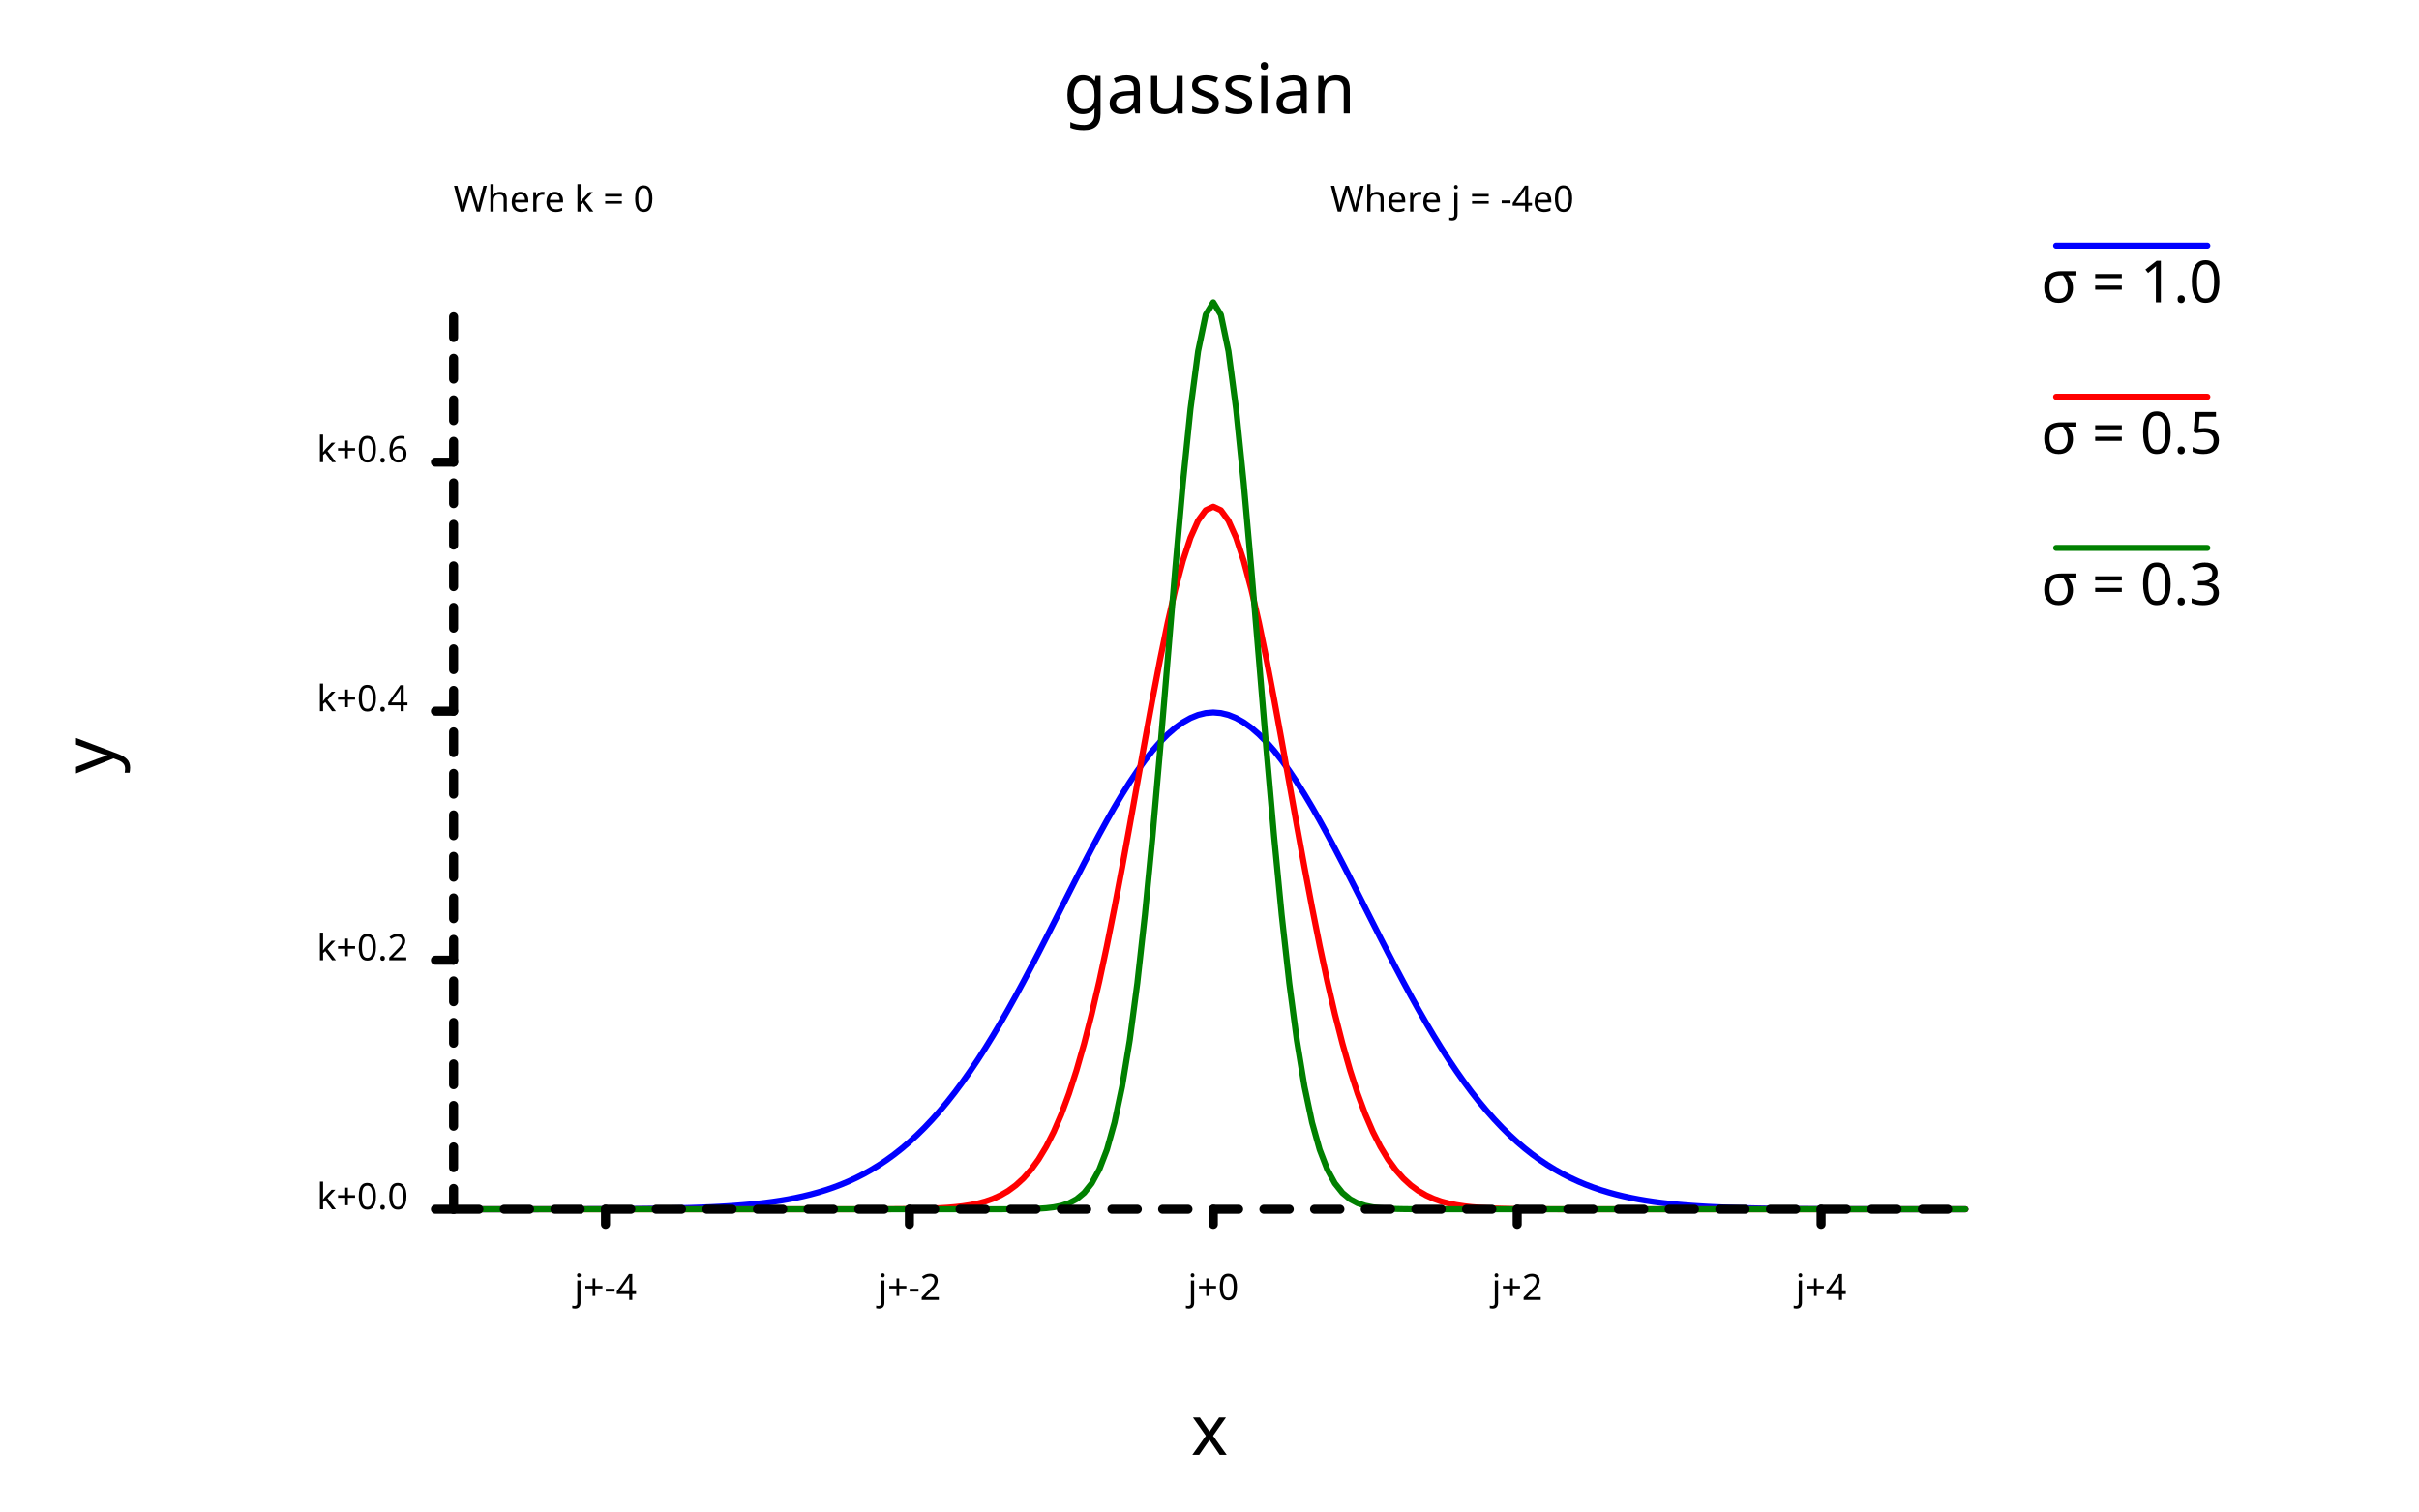
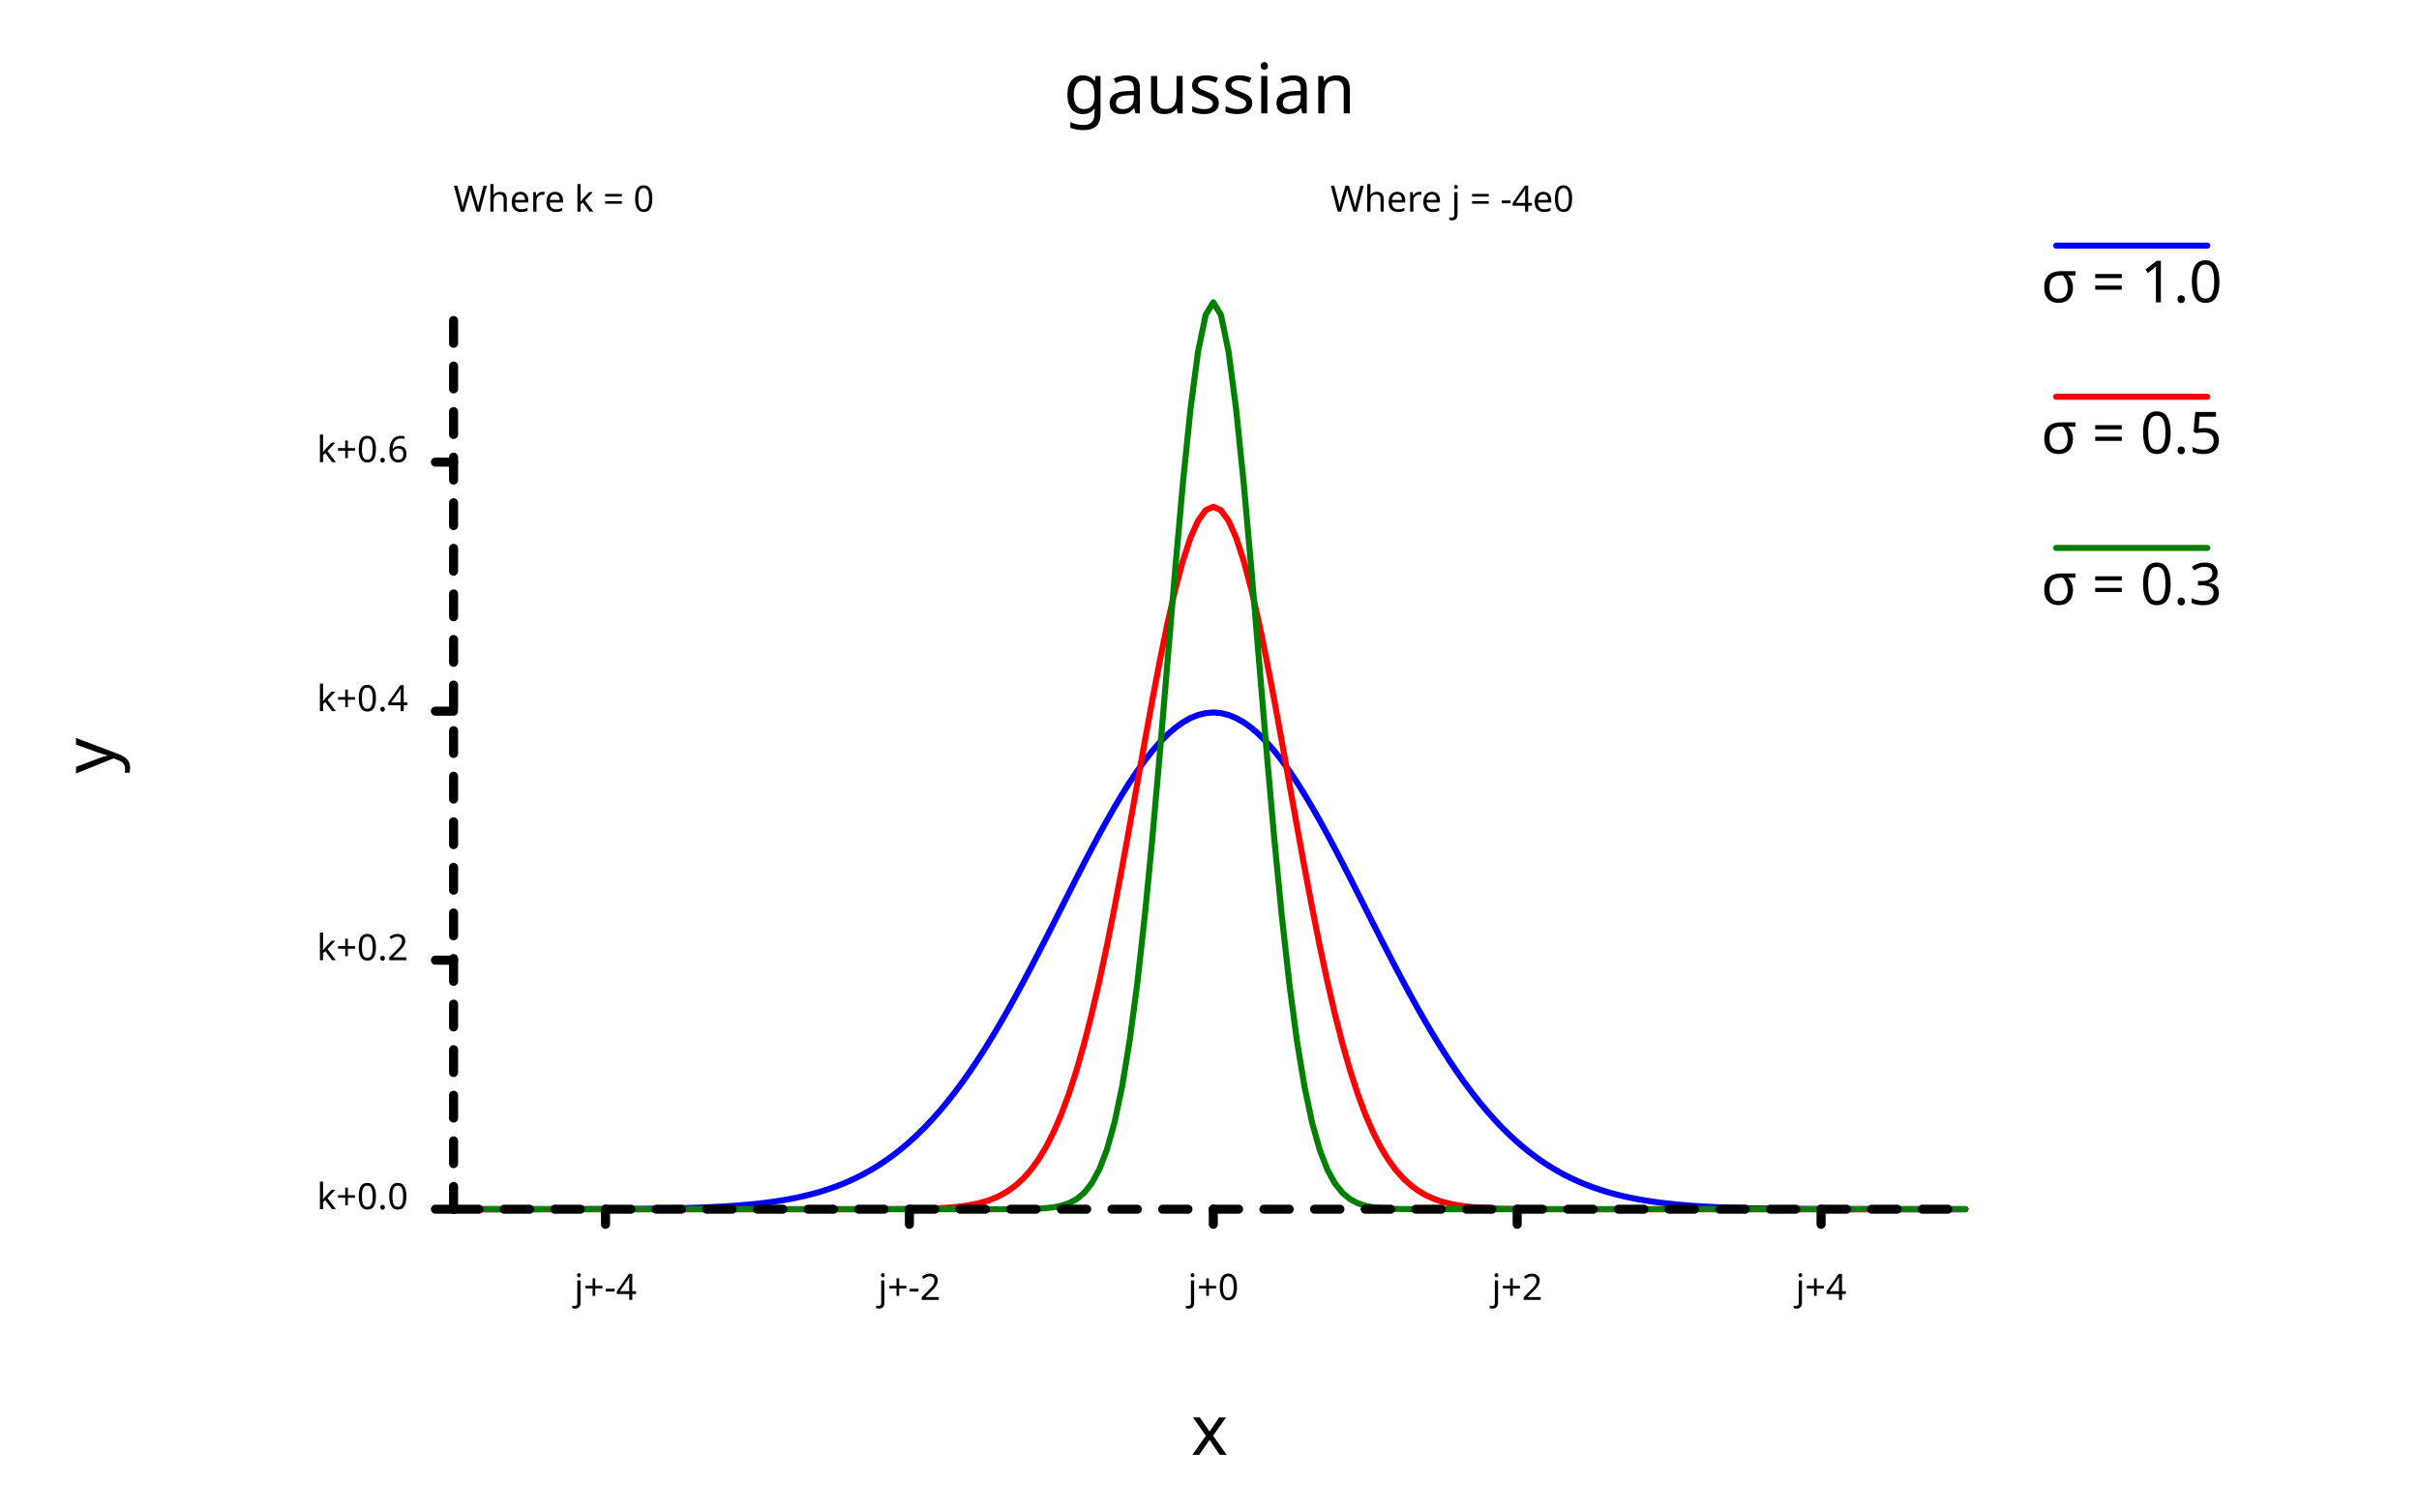
<svg xmlns="http://www.w3.org/2000/svg" width="800" class="poloto_background poloto" height="500" viewBox="0 0 800 500">
  <style>.poloto { stroke-linecap:round; stroke-linejoin:round; font-family: 'Tahoma', sans-serif; stroke-width:2; } .scatter{stroke-width:7} .poloto_text{fill: black;} .poloto_axis_lines{stroke: black;stroke-width:3;fill:none;stroke-dasharray:none} .poloto_background{background-color: AliceBlue;} .poloto0stroke{stroke:  blue;} .poloto1stroke{stroke:  red;} .poloto2stroke{stroke:  green;} .poloto3stroke{stroke:  gold;} .poloto4stroke{stroke:  aqua;} .poloto5stroke{stroke:  lime;} .poloto6stroke{stroke:  orange;} .poloto7stroke{stroke:  chocolate;} .poloto0fill{fill:blue;} .poloto1fill{fill:red;} .poloto2fill{fill:green;} .poloto3fill{fill:gold;} .poloto4fill{fill:aqua;} .poloto5fill{fill:lime;} .poloto6fill{fill:orange;} .poloto7fill{fill:chocolate;}</style>
  <text class="poloto_text" alignment-baseline="middle" text-anchor="start" font-size="large" x="675" y="100">σ = 1.0</text>
  <line class="poloto0stroke poloto0legend" stroke="black" x1="680" x2="730" y1="81.25" y2="81.25" />
  <path class="poloto0stroke" fill="none" stroke="black" d=" M 150 399.999 L 152.513 399.999 L 155.025 399.999 L 157.538 399.999 L 160.05 399.998 L 162.563 399.998 L 165.075 399.997 L 167.588 399.997 L 170.101 399.996 L 172.613 399.995 L 175.126 399.993 L 177.638 399.992 L 180.151 399.99 L 182.663 399.987 L 185.176 399.984 L 187.688 399.98 L 190.201 399.976 L 192.714 399.97 L 195.226 399.963 L 197.739 399.955 L 200.251 399.945 L 202.764 399.933 L 205.276 399.918 L 207.789 399.901 L 210.302 399.88 L 212.814 399.855 L 215.327 399.825 L 217.839 399.79 L 220.352 399.748 L 222.864 399.699 L 225.377 399.641 L 227.889 399.572 L 230.402 399.492 L 232.915 399.399 L 235.427 399.291 L 237.94 399.164 L 240.452 399.018 L 242.965 398.849 L 245.477 398.654 L 247.99 398.431 L 250.503 398.175 L 253.015 397.882 L 255.528 397.548 L 258.04 397.169 L 260.553 396.74 L 263.065 396.255 L 265.578 395.708 L 268.09 395.094 L 270.603 394.405 L 273.116 393.637 L 275.628 392.78 L 278.141 391.829 L 280.653 390.776 L 283.166 389.613 L 285.678 388.333 L 288.191 386.927 L 290.704 385.389 L 293.216 383.71 L 295.729 381.884 L 298.241 379.903 L 300.754 377.762 L 303.266 375.454 L 305.779 372.974 L 308.291 370.318 L 310.804 367.482 L 313.317 364.464 L 315.829 361.263 L 318.342 357.879 L 320.854 354.314 L 323.367 350.571 L 325.879 346.654 L 328.392 342.571 L 330.905 338.33 L 333.417 333.941 L 335.93 329.417 L 338.442 324.77 L 340.955 320.018 L 343.467 315.179 L 345.98 310.271 L 348.492 305.316 L 351.005 300.337 L 353.518 295.358 L 356.03 290.405 L 358.543 285.503 L 361.055 280.682 L 363.568 275.967 L 366.08 271.389 L 368.593 266.974 L 371.106 262.751 L 373.618 258.748 L 376.131 254.991 L 378.643 251.506 L 381.156 248.317 L 383.668 245.446 L 386.181 242.914 L 388.693 240.739 L 391.206 238.937 L 393.719 237.521 L 396.231 236.503 L 398.744 235.889 L 401.256 235.683 L 403.769 235.889 L 406.281 236.503 L 408.794 237.521 L 411.307 238.937 L 413.819 240.739 L 416.332 242.914 L 418.844 245.446 L 421.357 248.317 L 423.869 251.506 L 426.382 254.991 L 428.894 258.748 L 431.407 262.751 L 433.92 266.974 L 436.432 271.389 L 438.945 275.967 L 441.457 280.682 L 443.97 285.503 L 446.482 290.405 L 448.995 295.358 L 451.508 300.337 L 454.02 305.316 L 456.533 310.271 L 459.045 315.179 L 461.558 320.018 L 464.07 324.77 L 466.583 329.417 L 469.095 333.941 L 471.608 338.33 L 474.121 342.571 L 476.633 346.654 L 479.146 350.571 L 481.658 354.314 L 484.171 357.879 L 486.683 361.263 L 489.196 364.464 L 491.709 367.482 L 494.221 370.318 L 496.734 372.974 L 499.246 375.454 L 501.759 377.762 L 504.271 379.903 L 506.784 381.884 L 509.296 383.71 L 511.809 385.389 L 514.322 386.927 L 516.834 388.333 L 519.347 389.613 L 521.859 390.776 L 524.372 391.829 L 526.884 392.78 L 529.397 393.637 L 531.91 394.405 L 534.422 395.094 L 536.935 395.708 L 539.447 396.255 L 541.96 396.74 L 544.472 397.169 L 546.985 397.548 L 549.497 397.882 L 552.01 398.175 L 554.523 398.431 L 557.035 398.654 L 559.548 398.849 L 562.06 399.018 L 564.573 399.164 L 567.085 399.291 L 569.598 399.399 L 572.111 399.492 L 574.623 399.572 L 577.136 399.641 L 579.648 399.699 L 582.161 399.748 L 584.673 399.79 L 587.186 399.825 L 589.698 399.855 L 592.211 399.88 L 594.724 399.901 L 597.236 399.918 L 599.749 399.933 L 602.261 399.945 L 604.774 399.955 L 607.286 399.963 L 609.799 399.97 L 612.312 399.976 L 614.824 399.98 L 617.337 399.984 L 619.849 399.987 L 622.362 399.99 L 624.874 399.992 L 627.387 399.993 L 629.899 399.995 L 632.412 399.996 L 634.925 399.997 L 637.437 399.997 L 639.95 399.998 L 642.462 399.998 L 644.975 399.999 L 647.487 399.999 L 650 399.999" />
  <text class="poloto_text" alignment-baseline="middle" text-anchor="start" font-size="large" x="675" y="150">σ = 0.5</text>
  <line class="poloto1stroke poloto1legend" stroke="black" x1="680" x2="730" y1="131.25" y2="131.25" />
  <path class="poloto1stroke" fill="none" stroke="black" d=" M 150 400 L 152.513 400 L 155.025 400 L 157.538 400 L 160.05 400 L 162.563 400 L 165.075 400 L 167.588 400 L 170.101 400 L 172.613 400 L 175.126 400 L 177.638 400 L 180.151 400 L 182.663 400 L 185.176 400 L 187.688 400 L 190.201 400 L 192.714 400 L 195.226 400 L 197.739 400 L 200.251 400 L 202.764 400 L 205.276 400 L 207.789 400 L 210.302 400 L 212.814 400 L 215.327 400 L 217.839 400 L 220.352 400 L 222.864 400 L 225.377 400 L 227.889 400 L 230.402 400 L 232.915 400 L 235.427 400 L 237.94 400 L 240.452 400 L 242.965 400 L 245.477 400 L 247.99 400 L 250.503 400 L 253.015 400 L 255.528 400 L 258.04 400 L 260.553 400 L 263.065 400 L 265.578 400 L 268.09 400 L 270.603 400 L 273.116 399.999 L 275.628 399.999 L 278.141 399.999 L 280.653 399.998 L 283.166 399.996 L 285.678 399.994 L 288.191 399.991 L 290.704 399.985 L 293.216 399.978 L 295.729 399.966 L 298.241 399.948 L 300.754 399.922 L 303.266 399.884 L 305.779 399.83 L 308.291 399.753 L 310.804 399.644 L 313.317 399.492 L 315.829 399.282 L 318.342 398.997 L 320.854 398.611 L 323.367 398.097 L 325.879 397.419 L 328.392 396.533 L 330.905 395.389 L 333.417 393.93 L 335.93 392.088 L 338.442 389.79 L 340.955 386.955 L 343.467 383.5 L 345.98 379.336 L 348.492 374.38 L 351.005 368.551 L 353.518 361.78 L 356.03 354.012 L 358.543 345.218 L 361.055 335.39 L 363.568 324.558 L 366.08 312.786 L 368.593 300.18 L 371.106 286.889 L 373.618 273.104 L 376.131 259.055 L 378.643 245.009 L 381.156 231.258 L 383.668 218.116 L 386.181 205.901 L 388.693 194.926 L 391.206 185.487 L 393.719 177.846 L 396.231 172.222 L 398.744 168.78 L 401.256 167.621 L 403.769 168.78 L 406.281 172.222 L 408.794 177.846 L 411.307 185.487 L 413.819 194.926 L 416.332 205.901 L 418.844 218.116 L 421.357 231.258 L 423.869 245.009 L 426.382 259.055 L 428.894 273.104 L 431.407 286.889 L 433.92 300.18 L 436.432 312.786 L 438.945 324.558 L 441.457 335.39 L 443.97 345.218 L 446.482 354.012 L 448.995 361.78 L 451.508 368.551 L 454.02 374.38 L 456.533 379.336 L 459.045 383.5 L 461.558 386.955 L 464.07 389.79 L 466.583 392.088 L 469.095 393.93 L 471.608 395.389 L 474.121 396.533 L 476.633 397.419 L 479.146 398.097 L 481.658 398.611 L 484.171 398.997 L 486.683 399.282 L 489.196 399.492 L 491.709 399.644 L 494.221 399.753 L 496.734 399.83 L 499.246 399.884 L 501.759 399.922 L 504.271 399.948 L 506.784 399.966 L 509.296 399.978 L 511.809 399.985 L 514.322 399.991 L 516.834 399.994 L 519.347 399.996 L 521.859 399.998 L 524.372 399.999 L 526.884 399.999 L 529.397 399.999 L 531.91 400 L 534.422 400 L 536.935 400 L 539.447 400 L 541.96 400 L 544.472 400 L 546.985 400 L 549.497 400 L 552.01 400 L 554.523 400 L 557.035 400 L 559.548 400 L 562.06 400 L 564.573 400 L 567.085 400 L 569.598 400 L 572.111 400 L 574.623 400 L 577.136 400 L 579.648 400 L 582.161 400 L 584.673 400 L 587.186 400 L 589.698 400 L 592.211 400 L 594.724 400 L 597.236 400 L 599.749 400 L 602.261 400 L 604.774 400 L 607.286 400 L 609.799 400 L 612.312 400 L 614.824 400 L 617.337 400 L 619.849 400 L 622.362 400 L 624.874 400 L 627.387 400 L 629.899 400 L 632.412 400 L 634.925 400 L 637.437 400 L 639.95 400 L 642.462 400 L 644.975 400 L 647.487 400 L 650 400" />
  <text class="poloto_text" alignment-baseline="middle" text-anchor="start" font-size="large" x="675" y="200">σ = 0.3</text>
  <line class="poloto2stroke poloto2legend" stroke="black" x1="680" x2="730" y1="181.25" y2="181.25" />
  <path class="poloto2stroke" fill="none" stroke="black" d=" M 150 400 L 152.513 400 L 155.025 400 L 157.538 400 L 160.05 400 L 162.563 400 L 165.075 400 L 167.588 400 L 170.101 400 L 172.613 400 L 175.126 400 L 177.638 400 L 180.151 400 L 182.663 400 L 185.176 400 L 187.688 400 L 190.201 400 L 192.714 400 L 195.226 400 L 197.739 400 L 200.251 400 L 202.764 400 L 205.276 400 L 207.789 400 L 210.302 400 L 212.814 400 L 215.327 400 L 217.839 400 L 220.352 400 L 222.864 400 L 225.377 400 L 227.889 400 L 230.402 400 L 232.915 400 L 235.427 400 L 237.94 400 L 240.452 400 L 242.965 400 L 245.477 400 L 247.99 400 L 250.503 400 L 253.015 400 L 255.528 400 L 258.04 400 L 260.553 400 L 263.065 400 L 265.578 400 L 268.09 400 L 270.603 400 L 273.116 400 L 275.628 400 L 278.141 400 L 280.653 400 L 283.166 400 L 285.678 400 L 288.191 400 L 290.704 400 L 293.216 400 L 295.729 400 L 298.241 400 L 300.754 400 L 303.266 400 L 305.779 400 L 308.291 400 L 310.804 400 L 313.317 400 L 315.829 400 L 318.342 400 L 320.854 400 L 323.367 400 L 325.879 399.999 L 328.392 399.997 L 330.905 399.994 L 333.417 399.988 L 335.93 399.975 L 338.442 399.949 L 340.955 399.899 L 343.467 399.807 L 345.98 399.639 L 348.492 399.344 L 351.005 398.84 L 353.518 398.006 L 356.03 396.667 L 358.543 394.581 L 361.055 391.43 L 363.568 386.819 L 366.08 380.281 L 368.593 371.31 L 371.106 359.399 L 373.618 344.119 L 376.131 325.194 L 378.643 302.604 L 381.156 276.666 L 383.668 248.099 L 386.181 218.041 L 388.693 188.006 L 391.206 159.779 L 393.719 135.251 L 396.231 116.212 L 398.744 104.138 L 401.256 100 L 403.769 104.138 L 406.281 116.212 L 408.794 135.251 L 411.307 159.779 L 413.819 188.006 L 416.332 218.041 L 418.844 248.099 L 421.357 276.666 L 423.869 302.604 L 426.382 325.194 L 428.894 344.119 L 431.407 359.399 L 433.92 371.31 L 436.432 380.281 L 438.945 386.819 L 441.457 391.43 L 443.97 394.581 L 446.482 396.667 L 448.995 398.006 L 451.508 398.84 L 454.02 399.344 L 456.533 399.639 L 459.045 399.807 L 461.558 399.899 L 464.07 399.949 L 466.583 399.975 L 469.095 399.988 L 471.608 399.994 L 474.121 399.997 L 476.633 399.999 L 479.146 400 L 481.658 400 L 484.171 400 L 486.683 400 L 489.196 400 L 491.709 400 L 494.221 400 L 496.734 400 L 499.246 400 L 501.759 400 L 504.271 400 L 506.784 400 L 509.296 400 L 511.809 400 L 514.322 400 L 516.834 400 L 519.347 400 L 521.859 400 L 524.372 400 L 526.884 400 L 529.397 400 L 531.91 400 L 534.422 400 L 536.935 400 L 539.447 400 L 541.96 400 L 544.472 400 L 546.985 400 L 549.497 400 L 552.01 400 L 554.523 400 L 557.035 400 L 559.548 400 L 562.06 400 L 564.573 400 L 567.085 400 L 569.598 400 L 572.111 400 L 574.623 400 L 577.136 400 L 579.648 400 L 582.161 400 L 584.673 400 L 587.186 400 L 589.698 400 L 592.211 400 L 594.724 400 L 597.236 400 L 599.749 400 L 602.261 400 L 604.774 400 L 607.286 400 L 609.799 400 L 612.312 400 L 614.824 400 L 617.337 400 L 619.849 400 L 622.362 400 L 624.874 400 L 627.387 400 L 629.899 400 L 632.412 400 L 634.925 400 L 637.437 400 L 639.95 400 L 642.462 400 L 644.975 400 L 647.487 400 L 650 400" />
  <text class="poloto_text" alignment-baseline="start" text-anchor="middle" font-size="x-large" x="400" y="37.5">gaussian</text>
  <text class="poloto_text" alignment-baseline="start" text-anchor="middle" font-size="x-large" x="400" y="481.25">x</text>
  <text class="poloto_text" alignment-baseline="start" text-anchor="middle" font-size="x-large" transform="rotate(-90,37.5,250)" x="37.5" y="250">y</text>
  <text class="poloto_text" alignment-baseline="middle" text-anchor="start" x="440" y="70"> Where j = -4e0</text>
  <line class="poloto_axis_lines" stroke="black" x1="200.251" x2="200.251" y1="400" y2="405" />
  <text class="poloto_text" alignment-baseline="start" text-anchor="middle" x="200.251" y="430"> j+-4</text>
  <line class="poloto_axis_lines" stroke="black" x1="300.754" x2="300.754" y1="400" y2="405" />
  <text class="poloto_text" alignment-baseline="start" text-anchor="middle" x="300.754" y="430"> j+-2</text>
  <line class="poloto_axis_lines" stroke="black" x1="401.256" x2="401.256" y1="400" y2="405" />
  <text class="poloto_text" alignment-baseline="start" text-anchor="middle" x="401.256" y="430"> j+0</text>
  <line class="poloto_axis_lines" stroke="black" x1="501.759" x2="501.759" y1="400" y2="405" />
  <text class="poloto_text" alignment-baseline="start" text-anchor="middle" x="501.759" y="430"> j+2</text>
  <line class="poloto_axis_lines" stroke="black" x1="602.261" x2="602.261" y1="400" y2="405" />
  <text class="poloto_text" alignment-baseline="start" text-anchor="middle" x="602.261" y="430"> j+4</text>
  <text class="poloto_text" alignment-baseline="middle" text-anchor="start" x="150" y="70"> Where k = 0</text>
  <line class="poloto_axis_lines" stroke="black" x1="150" x2="144" y1="400" y2="400" />
  <text class="poloto_text" alignment-baseline="middle" text-anchor="end" x="135" y="400"> k+0.0</text>
  <line class="poloto_axis_lines" stroke="black" x1="150" x2="144" y1="317.624" y2="317.624" />
  <text class="poloto_text" alignment-baseline="middle" text-anchor="end" x="135" y="317.624"> k+0.2</text>
  <line class="poloto_axis_lines" stroke="black" x1="150" x2="144" y1="235.248" y2="235.248" />
  <text class="poloto_text" alignment-baseline="middle" text-anchor="end" x="135" y="235.248"> k+0.4</text>
  <line class="poloto_axis_lines" stroke="black" x1="150" x2="144" y1="152.871" y2="152.871" />
  <text class="poloto_text" alignment-baseline="middle" text-anchor="end" x="135" y="152.871"> k+0.6</text>
  <path stroke="black" fill="none" class="poloto_axis_lines" style="stroke-dasharray:8.375;stroke-dashoffset:-50.251;" d=" M 150 400 L 650 400" />
-   <path stroke="black" fill="none" class="poloto_axis_lines" style="stroke-dasharray:6.865;stroke-dashoffset:-0;" d=" M 150 400 L 150 100" />
+   <path stroke="black" fill="none" class="poloto_axis_lines" style="stroke-dasharray:7.538;stroke-dashoffset:-0;" d=" M 150 400 L 150 100" />
</svg>
